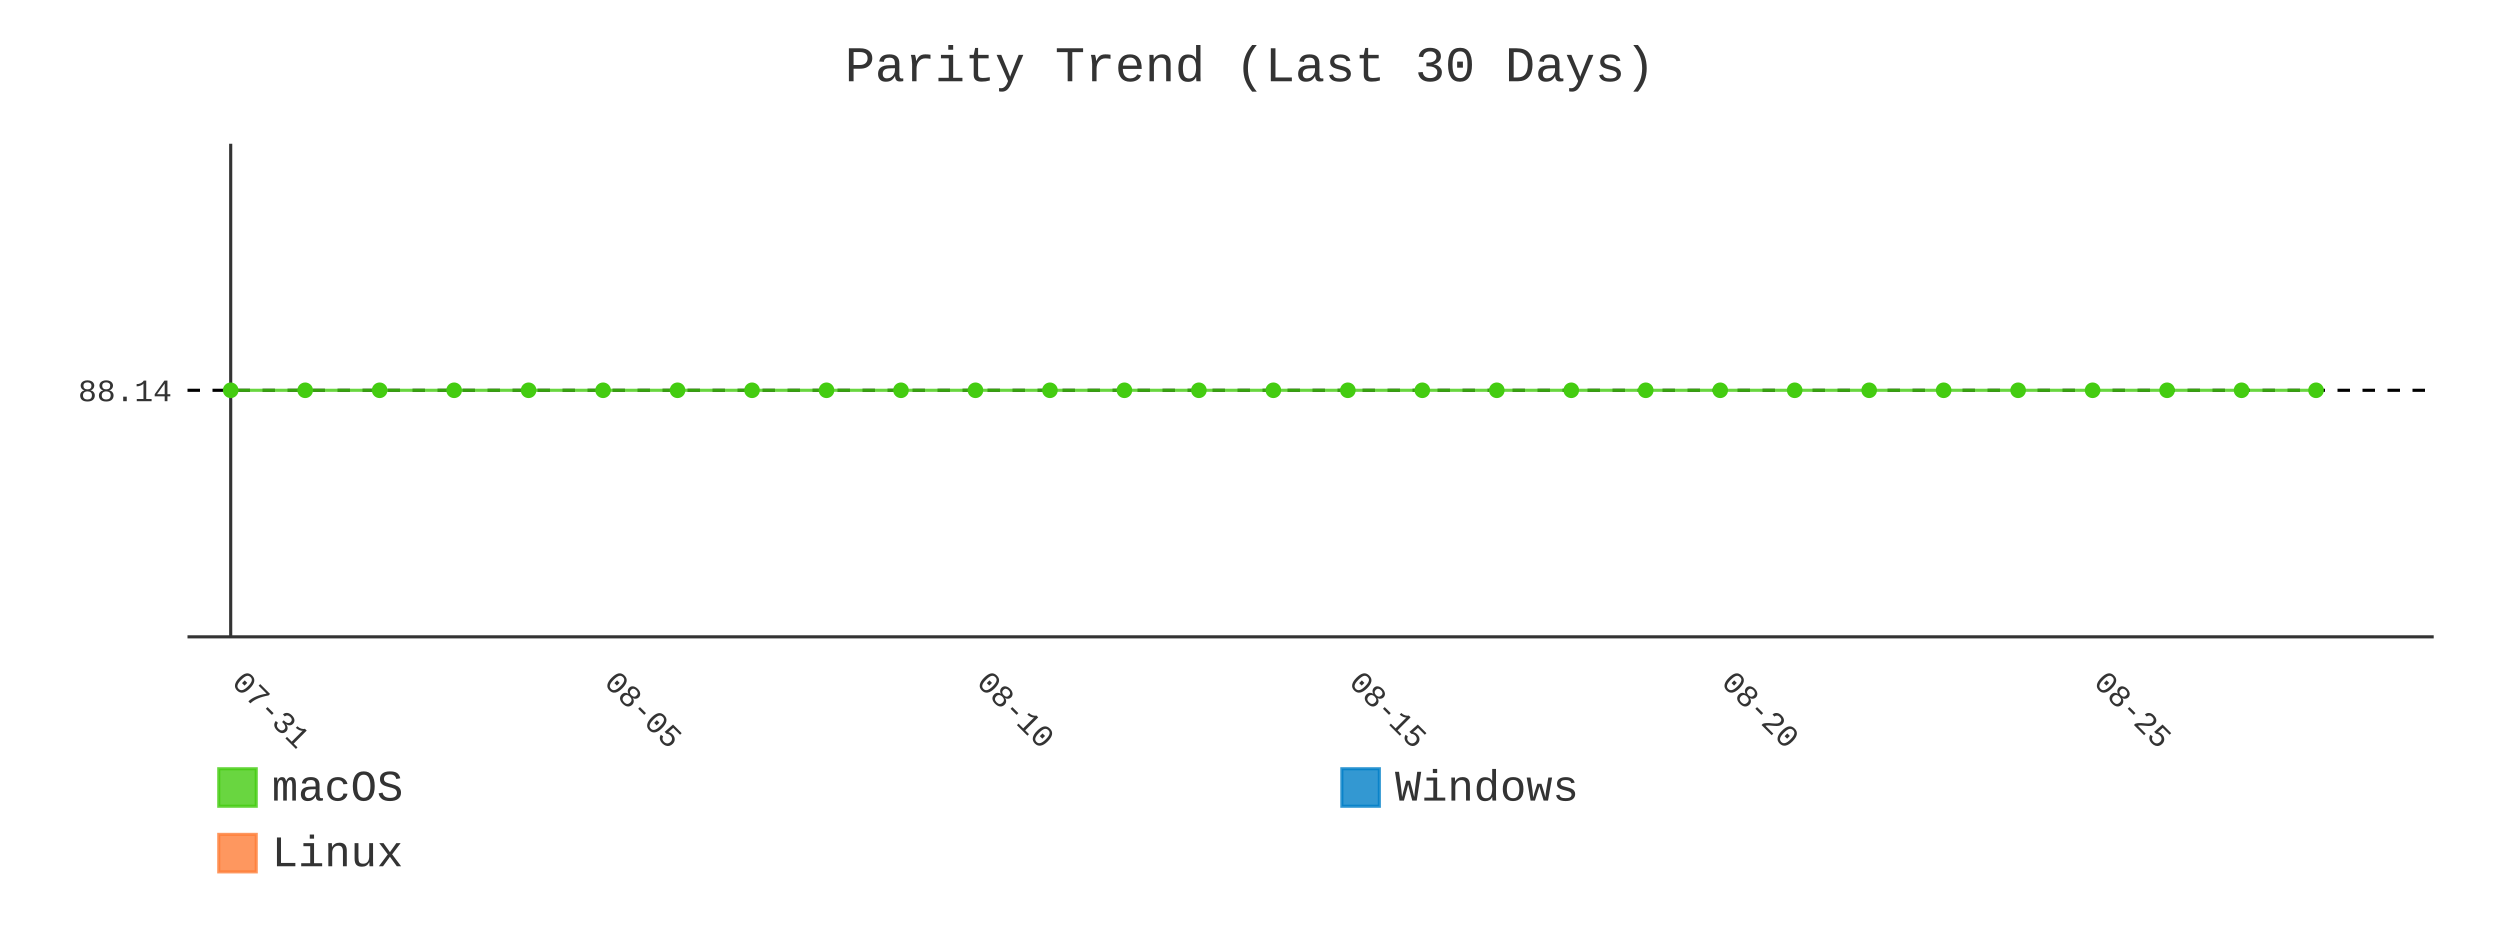
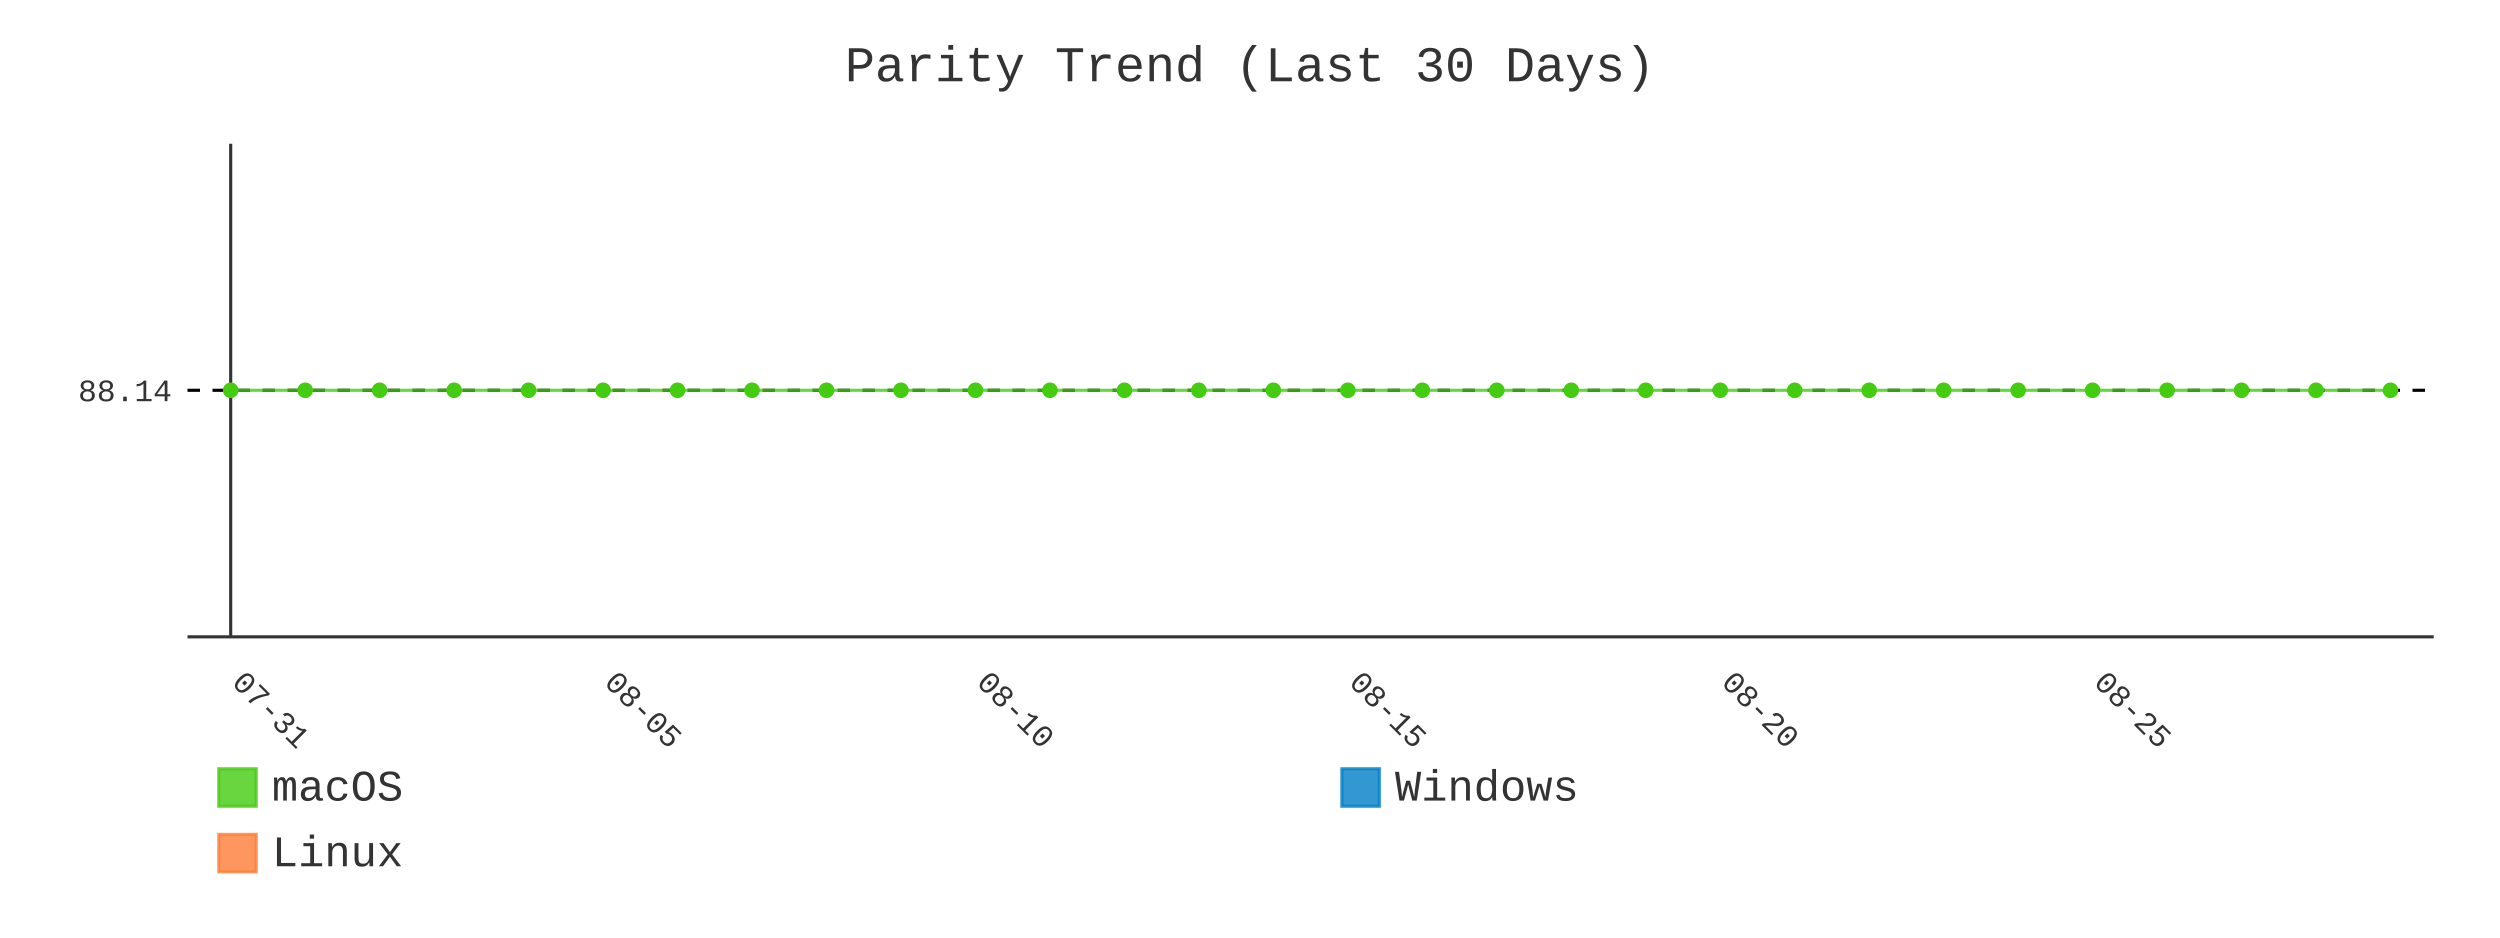
- <svg xmlns="http://www.w3.org/2000/svg" id="chart-fe8ad573-3d49-42c2-9644-afdbc5ee6a86" class="pygal-chart" viewBox="0 0 800 300">
+ <svg xmlns="http://www.w3.org/2000/svg" id="chart-5f3e5fa2-5961-4403-aaa6-6c26903bb56a" class="pygal-chart" viewBox="0 0 800 300">
  <defs>
-     <style type="text/css">#chart-fe8ad573-3d49-42c2-9644-afdbc5ee6a86{-webkit-user-select:none;-webkit-font-smoothing:antialiased;font-family:Consolas,"Liberation Mono",Menlo,Courier,monospace}#chart-fe8ad573-3d49-42c2-9644-afdbc5ee6a86 .title{font-family:Consolas,"Liberation Mono",Menlo,Courier,monospace;font-size:16px}#chart-fe8ad573-3d49-42c2-9644-afdbc5ee6a86 .legends .legend text{font-family:Consolas,"Liberation Mono",Menlo,Courier,monospace;font-size:14px}#chart-fe8ad573-3d49-42c2-9644-afdbc5ee6a86 .axis text{font-family:Consolas,"Liberation Mono",Menlo,Courier,monospace;font-size:10px}#chart-fe8ad573-3d49-42c2-9644-afdbc5ee6a86 .axis text.major{font-family:Consolas,"Liberation Mono",Menlo,Courier,monospace;font-size:10px}#chart-fe8ad573-3d49-42c2-9644-afdbc5ee6a86 .text-overlay text.value{font-family:Consolas,"Liberation Mono",Menlo,Courier,monospace;font-size:16px}#chart-fe8ad573-3d49-42c2-9644-afdbc5ee6a86 .text-overlay text.label{font-family:Consolas,"Liberation Mono",Menlo,Courier,monospace;font-size:10px}#chart-fe8ad573-3d49-42c2-9644-afdbc5ee6a86 .tooltip{font-family:Consolas,"Liberation Mono",Menlo,Courier,monospace;font-size:14px}#chart-fe8ad573-3d49-42c2-9644-afdbc5ee6a86 text.no_data{font-family:Consolas,"Liberation Mono",Menlo,Courier,monospace;font-size:64px}
- #chart-fe8ad573-3d49-42c2-9644-afdbc5ee6a86{background-color:transparent}#chart-fe8ad573-3d49-42c2-9644-afdbc5ee6a86 path,#chart-fe8ad573-3d49-42c2-9644-afdbc5ee6a86 line,#chart-fe8ad573-3d49-42c2-9644-afdbc5ee6a86 rect,#chart-fe8ad573-3d49-42c2-9644-afdbc5ee6a86 circle{-webkit-transition:400ms;-moz-transition:400ms;transition:400ms}#chart-fe8ad573-3d49-42c2-9644-afdbc5ee6a86 .graph &gt; .background{fill:transparent}#chart-fe8ad573-3d49-42c2-9644-afdbc5ee6a86 .plot &gt; .background{fill:transparent}#chart-fe8ad573-3d49-42c2-9644-afdbc5ee6a86 .graph{fill:#333}#chart-fe8ad573-3d49-42c2-9644-afdbc5ee6a86 text.no_data{fill:#333}#chart-fe8ad573-3d49-42c2-9644-afdbc5ee6a86 .title{fill:#333}#chart-fe8ad573-3d49-42c2-9644-afdbc5ee6a86 .legends .legend text{fill:#333}#chart-fe8ad573-3d49-42c2-9644-afdbc5ee6a86 .legends .legend:hover text{fill:#333}#chart-fe8ad573-3d49-42c2-9644-afdbc5ee6a86 .axis .line{stroke:#333}#chart-fe8ad573-3d49-42c2-9644-afdbc5ee6a86 .axis .guide.line{stroke:#666}#chart-fe8ad573-3d49-42c2-9644-afdbc5ee6a86 .axis .major.line{stroke:#333}#chart-fe8ad573-3d49-42c2-9644-afdbc5ee6a86 .axis text.major{fill:#333}#chart-fe8ad573-3d49-42c2-9644-afdbc5ee6a86 .axis.y .guides:hover .guide.line,#chart-fe8ad573-3d49-42c2-9644-afdbc5ee6a86 .line-graph .axis.x .guides:hover .guide.line,#chart-fe8ad573-3d49-42c2-9644-afdbc5ee6a86 .stackedline-graph .axis.x .guides:hover .guide.line,#chart-fe8ad573-3d49-42c2-9644-afdbc5ee6a86 .xy-graph .axis.x .guides:hover .guide.line{stroke:#333}#chart-fe8ad573-3d49-42c2-9644-afdbc5ee6a86 .axis .guides:hover text{fill:#333}#chart-fe8ad573-3d49-42c2-9644-afdbc5ee6a86 .reactive{fill-opacity:.8;stroke-opacity:.8;stroke-width:1}#chart-fe8ad573-3d49-42c2-9644-afdbc5ee6a86 .ci{stroke:#333}#chart-fe8ad573-3d49-42c2-9644-afdbc5ee6a86 .reactive.active,#chart-fe8ad573-3d49-42c2-9644-afdbc5ee6a86 .active .reactive{fill-opacity:.9;stroke-opacity:.9;stroke-width:4}#chart-fe8ad573-3d49-42c2-9644-afdbc5ee6a86 .ci .reactive.active{stroke-width:1.5}#chart-fe8ad573-3d49-42c2-9644-afdbc5ee6a86 .series text{fill:#333}#chart-fe8ad573-3d49-42c2-9644-afdbc5ee6a86 .tooltip rect{fill:transparent;stroke:#333;-webkit-transition:opacity 400ms;-moz-transition:opacity 400ms;transition:opacity 400ms}#chart-fe8ad573-3d49-42c2-9644-afdbc5ee6a86 .tooltip .label{fill:#333}#chart-fe8ad573-3d49-42c2-9644-afdbc5ee6a86 .tooltip .label{fill:#333}#chart-fe8ad573-3d49-42c2-9644-afdbc5ee6a86 .tooltip .legend{font-size:.8em;fill:#666}#chart-fe8ad573-3d49-42c2-9644-afdbc5ee6a86 .tooltip .x_label{font-size:.6em;fill:#333}#chart-fe8ad573-3d49-42c2-9644-afdbc5ee6a86 .tooltip .xlink{font-size:.5em;text-decoration:underline}#chart-fe8ad573-3d49-42c2-9644-afdbc5ee6a86 .tooltip .value{font-size:1.5em}#chart-fe8ad573-3d49-42c2-9644-afdbc5ee6a86 .bound{font-size:.5em}#chart-fe8ad573-3d49-42c2-9644-afdbc5ee6a86 .max-value{font-size:.75em;fill:#666}#chart-fe8ad573-3d49-42c2-9644-afdbc5ee6a86 .map-element{fill:transparent;stroke:#666 !important}#chart-fe8ad573-3d49-42c2-9644-afdbc5ee6a86 .map-element .reactive{fill-opacity:inherit;stroke-opacity:inherit}#chart-fe8ad573-3d49-42c2-9644-afdbc5ee6a86 .color-0,#chart-fe8ad573-3d49-42c2-9644-afdbc5ee6a86 .color-0 a:visited{stroke:#4c1;fill:#4c1}#chart-fe8ad573-3d49-42c2-9644-afdbc5ee6a86 .color-1,#chart-fe8ad573-3d49-42c2-9644-afdbc5ee6a86 .color-1 a:visited{stroke:#007ec6;fill:#007ec6}#chart-fe8ad573-3d49-42c2-9644-afdbc5ee6a86 .color-2,#chart-fe8ad573-3d49-42c2-9644-afdbc5ee6a86 .color-2 a:visited{stroke:#fe7d37;fill:#fe7d37}#chart-fe8ad573-3d49-42c2-9644-afdbc5ee6a86 .text-overlay .color-0 text{fill:black}#chart-fe8ad573-3d49-42c2-9644-afdbc5ee6a86 .text-overlay .color-1 text{fill:black}#chart-fe8ad573-3d49-42c2-9644-afdbc5ee6a86 .text-overlay .color-2 text{fill:black}#chart-fe8ad573-3d49-42c2-9644-afdbc5ee6a86 .series{stroke-width:2}#chart-fe8ad573-3d49-42c2-9644-afdbc5ee6a86 .series.serie-0{stroke-width:2}#chart-fe8ad573-3d49-42c2-9644-afdbc5ee6a86 .series.serie-1{stroke-width:2}#chart-fe8ad573-3d49-42c2-9644-afdbc5ee6a86 .series.serie-2{stroke-width:2}
- #chart-fe8ad573-3d49-42c2-9644-afdbc5ee6a86 text.no_data{text-anchor:middle}#chart-fe8ad573-3d49-42c2-9644-afdbc5ee6a86 .guide.line{fill:none}#chart-fe8ad573-3d49-42c2-9644-afdbc5ee6a86 .centered{text-anchor:middle}#chart-fe8ad573-3d49-42c2-9644-afdbc5ee6a86 .title{text-anchor:middle}#chart-fe8ad573-3d49-42c2-9644-afdbc5ee6a86 .legends .legend text{fill-opacity:1}#chart-fe8ad573-3d49-42c2-9644-afdbc5ee6a86 .axis.x text{text-anchor:middle}#chart-fe8ad573-3d49-42c2-9644-afdbc5ee6a86 .axis.x:not(.web) text[transform]{text-anchor:start}#chart-fe8ad573-3d49-42c2-9644-afdbc5ee6a86 .axis.x:not(.web) text[transform].backwards{text-anchor:end}#chart-fe8ad573-3d49-42c2-9644-afdbc5ee6a86 .axis.y text{text-anchor:end}#chart-fe8ad573-3d49-42c2-9644-afdbc5ee6a86 .axis.y text[transform].backwards{text-anchor:start}#chart-fe8ad573-3d49-42c2-9644-afdbc5ee6a86 .axis.y2 text{text-anchor:start}#chart-fe8ad573-3d49-42c2-9644-afdbc5ee6a86 .axis.y2 text[transform].backwards{text-anchor:end}#chart-fe8ad573-3d49-42c2-9644-afdbc5ee6a86 .axis .guide.line{stroke-dasharray:4,4;stroke:black}#chart-fe8ad573-3d49-42c2-9644-afdbc5ee6a86 .axis .major.guide.line{stroke-dasharray:6,6;stroke:black}#chart-fe8ad573-3d49-42c2-9644-afdbc5ee6a86 .horizontal .axis.y .guide.line,#chart-fe8ad573-3d49-42c2-9644-afdbc5ee6a86 .horizontal .axis.y2 .guide.line,#chart-fe8ad573-3d49-42c2-9644-afdbc5ee6a86 .vertical .axis.x .guide.line{opacity:0}#chart-fe8ad573-3d49-42c2-9644-afdbc5ee6a86 .horizontal .axis.always_show .guide.line,#chart-fe8ad573-3d49-42c2-9644-afdbc5ee6a86 .vertical .axis.always_show .guide.line{opacity:1 !important}#chart-fe8ad573-3d49-42c2-9644-afdbc5ee6a86 .axis.y .guides:hover .guide.line,#chart-fe8ad573-3d49-42c2-9644-afdbc5ee6a86 .axis.y2 .guides:hover .guide.line,#chart-fe8ad573-3d49-42c2-9644-afdbc5ee6a86 .axis.x .guides:hover .guide.line{opacity:1}#chart-fe8ad573-3d49-42c2-9644-afdbc5ee6a86 .axis .guides:hover text{opacity:1}#chart-fe8ad573-3d49-42c2-9644-afdbc5ee6a86 .nofill{fill:none}#chart-fe8ad573-3d49-42c2-9644-afdbc5ee6a86 .subtle-fill{fill-opacity:.2}#chart-fe8ad573-3d49-42c2-9644-afdbc5ee6a86 .dot{stroke-width:1px;fill-opacity:1;stroke-opacity:1}#chart-fe8ad573-3d49-42c2-9644-afdbc5ee6a86 .dot.active{stroke-width:5px}#chart-fe8ad573-3d49-42c2-9644-afdbc5ee6a86 .dot.negative{fill:transparent}#chart-fe8ad573-3d49-42c2-9644-afdbc5ee6a86 text,#chart-fe8ad573-3d49-42c2-9644-afdbc5ee6a86 tspan{stroke:none !important}#chart-fe8ad573-3d49-42c2-9644-afdbc5ee6a86 .series text.active{opacity:1}#chart-fe8ad573-3d49-42c2-9644-afdbc5ee6a86 .tooltip rect{fill-opacity:.95;stroke-width:.5}#chart-fe8ad573-3d49-42c2-9644-afdbc5ee6a86 .tooltip text{fill-opacity:1}#chart-fe8ad573-3d49-42c2-9644-afdbc5ee6a86 .showable{visibility:hidden}#chart-fe8ad573-3d49-42c2-9644-afdbc5ee6a86 .showable.shown{visibility:visible}#chart-fe8ad573-3d49-42c2-9644-afdbc5ee6a86 .gauge-background{fill:rgba(229,229,229,1);stroke:none}#chart-fe8ad573-3d49-42c2-9644-afdbc5ee6a86 .bg-lines{stroke:transparent;stroke-width:2px}</style>
+     <style type="text/css">#chart-5f3e5fa2-5961-4403-aaa6-6c26903bb56a{-webkit-user-select:none;-webkit-font-smoothing:antialiased;font-family:Consolas,"Liberation Mono",Menlo,Courier,monospace}#chart-5f3e5fa2-5961-4403-aaa6-6c26903bb56a .title{font-family:Consolas,"Liberation Mono",Menlo,Courier,monospace;font-size:16px}#chart-5f3e5fa2-5961-4403-aaa6-6c26903bb56a .legends .legend text{font-family:Consolas,"Liberation Mono",Menlo,Courier,monospace;font-size:14px}#chart-5f3e5fa2-5961-4403-aaa6-6c26903bb56a .axis text{font-family:Consolas,"Liberation Mono",Menlo,Courier,monospace;font-size:10px}#chart-5f3e5fa2-5961-4403-aaa6-6c26903bb56a .axis text.major{font-family:Consolas,"Liberation Mono",Menlo,Courier,monospace;font-size:10px}#chart-5f3e5fa2-5961-4403-aaa6-6c26903bb56a .text-overlay text.value{font-family:Consolas,"Liberation Mono",Menlo,Courier,monospace;font-size:16px}#chart-5f3e5fa2-5961-4403-aaa6-6c26903bb56a .text-overlay text.label{font-family:Consolas,"Liberation Mono",Menlo,Courier,monospace;font-size:10px}#chart-5f3e5fa2-5961-4403-aaa6-6c26903bb56a .tooltip{font-family:Consolas,"Liberation Mono",Menlo,Courier,monospace;font-size:14px}#chart-5f3e5fa2-5961-4403-aaa6-6c26903bb56a text.no_data{font-family:Consolas,"Liberation Mono",Menlo,Courier,monospace;font-size:64px}
+ #chart-5f3e5fa2-5961-4403-aaa6-6c26903bb56a{background-color:transparent}#chart-5f3e5fa2-5961-4403-aaa6-6c26903bb56a path,#chart-5f3e5fa2-5961-4403-aaa6-6c26903bb56a line,#chart-5f3e5fa2-5961-4403-aaa6-6c26903bb56a rect,#chart-5f3e5fa2-5961-4403-aaa6-6c26903bb56a circle{-webkit-transition:400ms;-moz-transition:400ms;transition:400ms}#chart-5f3e5fa2-5961-4403-aaa6-6c26903bb56a .graph &gt; .background{fill:transparent}#chart-5f3e5fa2-5961-4403-aaa6-6c26903bb56a .plot &gt; .background{fill:transparent}#chart-5f3e5fa2-5961-4403-aaa6-6c26903bb56a .graph{fill:#333}#chart-5f3e5fa2-5961-4403-aaa6-6c26903bb56a text.no_data{fill:#333}#chart-5f3e5fa2-5961-4403-aaa6-6c26903bb56a .title{fill:#333}#chart-5f3e5fa2-5961-4403-aaa6-6c26903bb56a .legends .legend text{fill:#333}#chart-5f3e5fa2-5961-4403-aaa6-6c26903bb56a .legends .legend:hover text{fill:#333}#chart-5f3e5fa2-5961-4403-aaa6-6c26903bb56a .axis .line{stroke:#333}#chart-5f3e5fa2-5961-4403-aaa6-6c26903bb56a .axis .guide.line{stroke:#666}#chart-5f3e5fa2-5961-4403-aaa6-6c26903bb56a .axis .major.line{stroke:#333}#chart-5f3e5fa2-5961-4403-aaa6-6c26903bb56a .axis text.major{fill:#333}#chart-5f3e5fa2-5961-4403-aaa6-6c26903bb56a .axis.y .guides:hover .guide.line,#chart-5f3e5fa2-5961-4403-aaa6-6c26903bb56a .line-graph .axis.x .guides:hover .guide.line,#chart-5f3e5fa2-5961-4403-aaa6-6c26903bb56a .stackedline-graph .axis.x .guides:hover .guide.line,#chart-5f3e5fa2-5961-4403-aaa6-6c26903bb56a .xy-graph .axis.x .guides:hover .guide.line{stroke:#333}#chart-5f3e5fa2-5961-4403-aaa6-6c26903bb56a .axis .guides:hover text{fill:#333}#chart-5f3e5fa2-5961-4403-aaa6-6c26903bb56a .reactive{fill-opacity:.8;stroke-opacity:.8;stroke-width:1}#chart-5f3e5fa2-5961-4403-aaa6-6c26903bb56a .ci{stroke:#333}#chart-5f3e5fa2-5961-4403-aaa6-6c26903bb56a .reactive.active,#chart-5f3e5fa2-5961-4403-aaa6-6c26903bb56a .active .reactive{fill-opacity:.9;stroke-opacity:.9;stroke-width:4}#chart-5f3e5fa2-5961-4403-aaa6-6c26903bb56a .ci .reactive.active{stroke-width:1.5}#chart-5f3e5fa2-5961-4403-aaa6-6c26903bb56a .series text{fill:#333}#chart-5f3e5fa2-5961-4403-aaa6-6c26903bb56a .tooltip rect{fill:transparent;stroke:#333;-webkit-transition:opacity 400ms;-moz-transition:opacity 400ms;transition:opacity 400ms}#chart-5f3e5fa2-5961-4403-aaa6-6c26903bb56a .tooltip .label{fill:#333}#chart-5f3e5fa2-5961-4403-aaa6-6c26903bb56a .tooltip .label{fill:#333}#chart-5f3e5fa2-5961-4403-aaa6-6c26903bb56a .tooltip .legend{font-size:.8em;fill:#666}#chart-5f3e5fa2-5961-4403-aaa6-6c26903bb56a .tooltip .x_label{font-size:.6em;fill:#333}#chart-5f3e5fa2-5961-4403-aaa6-6c26903bb56a .tooltip .xlink{font-size:.5em;text-decoration:underline}#chart-5f3e5fa2-5961-4403-aaa6-6c26903bb56a .tooltip .value{font-size:1.5em}#chart-5f3e5fa2-5961-4403-aaa6-6c26903bb56a .bound{font-size:.5em}#chart-5f3e5fa2-5961-4403-aaa6-6c26903bb56a .max-value{font-size:.75em;fill:#666}#chart-5f3e5fa2-5961-4403-aaa6-6c26903bb56a .map-element{fill:transparent;stroke:#666 !important}#chart-5f3e5fa2-5961-4403-aaa6-6c26903bb56a .map-element .reactive{fill-opacity:inherit;stroke-opacity:inherit}#chart-5f3e5fa2-5961-4403-aaa6-6c26903bb56a .color-0,#chart-5f3e5fa2-5961-4403-aaa6-6c26903bb56a .color-0 a:visited{stroke:#4c1;fill:#4c1}#chart-5f3e5fa2-5961-4403-aaa6-6c26903bb56a .color-1,#chart-5f3e5fa2-5961-4403-aaa6-6c26903bb56a .color-1 a:visited{stroke:#007ec6;fill:#007ec6}#chart-5f3e5fa2-5961-4403-aaa6-6c26903bb56a .color-2,#chart-5f3e5fa2-5961-4403-aaa6-6c26903bb56a .color-2 a:visited{stroke:#fe7d37;fill:#fe7d37}#chart-5f3e5fa2-5961-4403-aaa6-6c26903bb56a .text-overlay .color-0 text{fill:black}#chart-5f3e5fa2-5961-4403-aaa6-6c26903bb56a .text-overlay .color-1 text{fill:black}#chart-5f3e5fa2-5961-4403-aaa6-6c26903bb56a .text-overlay .color-2 text{fill:black}#chart-5f3e5fa2-5961-4403-aaa6-6c26903bb56a .series{stroke-width:2}#chart-5f3e5fa2-5961-4403-aaa6-6c26903bb56a .series.serie-0{stroke-width:2}#chart-5f3e5fa2-5961-4403-aaa6-6c26903bb56a .series.serie-1{stroke-width:2}#chart-5f3e5fa2-5961-4403-aaa6-6c26903bb56a .series.serie-2{stroke-width:2}
+ #chart-5f3e5fa2-5961-4403-aaa6-6c26903bb56a text.no_data{text-anchor:middle}#chart-5f3e5fa2-5961-4403-aaa6-6c26903bb56a .guide.line{fill:none}#chart-5f3e5fa2-5961-4403-aaa6-6c26903bb56a .centered{text-anchor:middle}#chart-5f3e5fa2-5961-4403-aaa6-6c26903bb56a .title{text-anchor:middle}#chart-5f3e5fa2-5961-4403-aaa6-6c26903bb56a .legends .legend text{fill-opacity:1}#chart-5f3e5fa2-5961-4403-aaa6-6c26903bb56a .axis.x text{text-anchor:middle}#chart-5f3e5fa2-5961-4403-aaa6-6c26903bb56a .axis.x:not(.web) text[transform]{text-anchor:start}#chart-5f3e5fa2-5961-4403-aaa6-6c26903bb56a .axis.x:not(.web) text[transform].backwards{text-anchor:end}#chart-5f3e5fa2-5961-4403-aaa6-6c26903bb56a .axis.y text{text-anchor:end}#chart-5f3e5fa2-5961-4403-aaa6-6c26903bb56a .axis.y text[transform].backwards{text-anchor:start}#chart-5f3e5fa2-5961-4403-aaa6-6c26903bb56a .axis.y2 text{text-anchor:start}#chart-5f3e5fa2-5961-4403-aaa6-6c26903bb56a .axis.y2 text[transform].backwards{text-anchor:end}#chart-5f3e5fa2-5961-4403-aaa6-6c26903bb56a .axis .guide.line{stroke-dasharray:4,4;stroke:black}#chart-5f3e5fa2-5961-4403-aaa6-6c26903bb56a .axis .major.guide.line{stroke-dasharray:6,6;stroke:black}#chart-5f3e5fa2-5961-4403-aaa6-6c26903bb56a .horizontal .axis.y .guide.line,#chart-5f3e5fa2-5961-4403-aaa6-6c26903bb56a .horizontal .axis.y2 .guide.line,#chart-5f3e5fa2-5961-4403-aaa6-6c26903bb56a .vertical .axis.x .guide.line{opacity:0}#chart-5f3e5fa2-5961-4403-aaa6-6c26903bb56a .horizontal .axis.always_show .guide.line,#chart-5f3e5fa2-5961-4403-aaa6-6c26903bb56a .vertical .axis.always_show .guide.line{opacity:1 !important}#chart-5f3e5fa2-5961-4403-aaa6-6c26903bb56a .axis.y .guides:hover .guide.line,#chart-5f3e5fa2-5961-4403-aaa6-6c26903bb56a .axis.y2 .guides:hover .guide.line,#chart-5f3e5fa2-5961-4403-aaa6-6c26903bb56a .axis.x .guides:hover .guide.line{opacity:1}#chart-5f3e5fa2-5961-4403-aaa6-6c26903bb56a .axis .guides:hover text{opacity:1}#chart-5f3e5fa2-5961-4403-aaa6-6c26903bb56a .nofill{fill:none}#chart-5f3e5fa2-5961-4403-aaa6-6c26903bb56a .subtle-fill{fill-opacity:.2}#chart-5f3e5fa2-5961-4403-aaa6-6c26903bb56a .dot{stroke-width:1px;fill-opacity:1;stroke-opacity:1}#chart-5f3e5fa2-5961-4403-aaa6-6c26903bb56a .dot.active{stroke-width:5px}#chart-5f3e5fa2-5961-4403-aaa6-6c26903bb56a .dot.negative{fill:transparent}#chart-5f3e5fa2-5961-4403-aaa6-6c26903bb56a text,#chart-5f3e5fa2-5961-4403-aaa6-6c26903bb56a tspan{stroke:none !important}#chart-5f3e5fa2-5961-4403-aaa6-6c26903bb56a .series text.active{opacity:1}#chart-5f3e5fa2-5961-4403-aaa6-6c26903bb56a .tooltip rect{fill-opacity:.95;stroke-width:.5}#chart-5f3e5fa2-5961-4403-aaa6-6c26903bb56a .tooltip text{fill-opacity:1}#chart-5f3e5fa2-5961-4403-aaa6-6c26903bb56a .showable{visibility:hidden}#chart-5f3e5fa2-5961-4403-aaa6-6c26903bb56a .showable.shown{visibility:visible}#chart-5f3e5fa2-5961-4403-aaa6-6c26903bb56a .gauge-background{fill:rgba(229,229,229,1);stroke:none}#chart-5f3e5fa2-5961-4403-aaa6-6c26903bb56a .bg-lines{stroke:transparent;stroke-width:2px}</style>
  </defs>
  <g class="graph line-graph vertical">
    <rect x="0" y="0" width="800" height="300" class="background" />
    <g transform="translate(60, 46)" class="plot">
      <rect x="0" y="0" width="718.787" height="157.787" class="background" />
      <g class="axis y always_show">
        <path d="M0 157.787 h718.787" class="line" />
        <g class="guides">
          <path d="M0 78.893 h718.787" class="guide line" />
          <text x="-5" y="82.393" class="">88.14</text>
        </g>
      </g>
      <g class="axis x">
        <g class="guides">
          <path d="M13.823 0 v157.787" class="major line" />
          <text x="13.823" y="172.787" class="major" transform="rotate(45 13.82282 172.7868)">07-31</text>
        </g>
        <g class="guides">
          <path d="M132.985 0 v157.787" class="major guide line" />
          <text x="132.985" y="172.787" class="major" transform="rotate(45 132.9851 172.7868)">08-05</text>
        </g>
        <g class="guides">
          <path d="M252.147 0 v157.787" class="major guide line" />
          <text x="252.147" y="172.787" class="major" transform="rotate(45 252.1474 172.7868)">08-10</text>
        </g>
        <g class="guides">
          <path d="M371.31 0 v157.787" class="major guide line" />
          <text x="371.31" y="172.787" class="major" transform="rotate(45 371.3096 172.7868)">08-15</text>
        </g>
        <g class="guides">
          <path d="M490.472 0 v157.787" class="major guide line" />
          <text x="490.472" y="172.787" class="major" transform="rotate(45 490.4719 172.7868)">08-20</text>
        </g>
        <g class="guides">
          <path d="M609.634 0 v157.787" class="major guide line" />
          <text x="609.634" y="172.787" class="major" transform="rotate(45 609.6342 172.7868)">08-25</text>
        </g>
      </g>
      <g class="series serie-0 color-0">
-         <path d="M13.823 78.893 L37.655 78.893 61.488 78.893 85.32 78.893 109.153 78.893 132.985 78.893 156.818 78.893 180.65 78.893 204.482 78.893 228.315 78.893 252.147 78.893 275.98 78.893 299.812 78.893 323.645 78.893 347.477 78.893 371.31 78.893 395.142 78.893 418.975 78.893 442.807 78.893 466.639 78.893 490.472 78.893 514.304 78.893 538.137 78.893 561.969 78.893 585.802 78.893 609.634 78.893 633.467 78.893 657.299 78.893 681.132 78.893" class="line reactive nofill" />
+         <path d="M13.823 78.893 L37.655 78.893 61.488 78.893 85.32 78.893 109.153 78.893 132.985 78.893 156.818 78.893 180.65 78.893 204.482 78.893 228.315 78.893 252.147 78.893 275.98 78.893 299.812 78.893 323.645 78.893 347.477 78.893 371.31 78.893 395.142 78.893 418.975 78.893 442.807 78.893 466.639 78.893 490.472 78.893 514.304 78.893 538.137 78.893 561.969 78.893 585.802 78.893 609.634 78.893 633.467 78.893 657.299 78.893 681.132 78.893 704.964 78.893" class="line reactive nofill" />
      </g>
      <g class="series serie-1 color-1" />
      <g class="series serie-2 color-2" />
    </g>
    <g class="titles">
      <text x="400.0" y="26" class="title plot_title">Parity Trend (Last 30 Days)</text>
    </g>
    <g transform="translate(60, 46)" class="plot overlay">
      <g class="series serie-0 color-0">
        <g class="dots">
          <circle cx="13.823" cy="78.893" r="2" class="dot reactive tooltip-trigger" />
        </g>
        <g class="dots">
          <circle cx="37.655" cy="78.893" r="2" class="dot reactive tooltip-trigger" />
        </g>
        <g class="dots">
          <circle cx="61.488" cy="78.893" r="2" class="dot reactive tooltip-trigger" />
        </g>
        <g class="dots">
          <circle cx="85.32" cy="78.893" r="2" class="dot reactive tooltip-trigger" />
        </g>
        <g class="dots">
          <circle cx="109.153" cy="78.893" r="2" class="dot reactive tooltip-trigger" />
        </g>
        <g class="dots">
          <circle cx="132.985" cy="78.893" r="2" class="dot reactive tooltip-trigger" />
        </g>
        <g class="dots">
          <circle cx="156.818" cy="78.893" r="2" class="dot reactive tooltip-trigger" />
        </g>
        <g class="dots">
          <circle cx="180.65" cy="78.893" r="2" class="dot reactive tooltip-trigger" />
        </g>
        <g class="dots">
          <circle cx="204.482" cy="78.893" r="2" class="dot reactive tooltip-trigger" />
        </g>
        <g class="dots">
          <circle cx="228.315" cy="78.893" r="2" class="dot reactive tooltip-trigger" />
        </g>
        <g class="dots">
          <circle cx="252.147" cy="78.893" r="2" class="dot reactive tooltip-trigger" />
        </g>
        <g class="dots">
          <circle cx="275.98" cy="78.893" r="2" class="dot reactive tooltip-trigger" />
        </g>
        <g class="dots">
          <circle cx="299.812" cy="78.893" r="2" class="dot reactive tooltip-trigger" />
        </g>
        <g class="dots">
          <circle cx="323.645" cy="78.893" r="2" class="dot reactive tooltip-trigger" />
        </g>
        <g class="dots">
          <circle cx="347.477" cy="78.893" r="2" class="dot reactive tooltip-trigger" />
        </g>
        <g class="dots">
          <circle cx="371.31" cy="78.893" r="2" class="dot reactive tooltip-trigger" />
        </g>
        <g class="dots">
          <circle cx="395.142" cy="78.893" r="2" class="dot reactive tooltip-trigger" />
        </g>
        <g class="dots">
          <circle cx="418.975" cy="78.893" r="2" class="dot reactive tooltip-trigger" />
        </g>
        <g class="dots">
          <circle cx="442.807" cy="78.893" r="2" class="dot reactive tooltip-trigger" />
        </g>
        <g class="dots">
          <circle cx="466.639" cy="78.893" r="2" class="dot reactive tooltip-trigger" />
        </g>
        <g class="dots">
          <circle cx="490.472" cy="78.893" r="2" class="dot reactive tooltip-trigger" />
        </g>
        <g class="dots">
          <circle cx="514.304" cy="78.893" r="2" class="dot reactive tooltip-trigger" />
        </g>
        <g class="dots">
          <circle cx="538.137" cy="78.893" r="2" class="dot reactive tooltip-trigger" />
        </g>
        <g class="dots">
          <circle cx="561.969" cy="78.893" r="2" class="dot reactive tooltip-trigger" />
        </g>
        <g class="dots">
          <circle cx="585.802" cy="78.893" r="2" class="dot reactive tooltip-trigger" />
        </g>
        <g class="dots">
          <circle cx="609.634" cy="78.893" r="2" class="dot reactive tooltip-trigger" />
        </g>
        <g class="dots">
          <circle cx="633.467" cy="78.893" r="2" class="dot reactive tooltip-trigger" />
        </g>
        <g class="dots">
          <circle cx="657.299" cy="78.893" r="2" class="dot reactive tooltip-trigger" />
        </g>
        <g class="dots">
          <circle cx="681.132" cy="78.893" r="2" class="dot reactive tooltip-trigger" />
        </g>
+         <g class="dots">
+           <circle cx="704.964" cy="78.893" r="2" class="dot reactive tooltip-trigger" />
+         </g>
      </g>
      <g class="series serie-1 color-1" />
      <g class="series serie-2 color-2" />
    </g>
    <g transform="translate(60, 46)" class="plot text-overlay">
      <g class="series serie-0 color-0" />
      <g class="series serie-1 color-1" />
      <g class="series serie-2 color-2" />
    </g>
    <g transform="translate(60, 46)" class="plot tooltip-overlay">
      <g transform="translate(0 0)" style="opacity: 0" class="tooltip">
        <rect rx="0" ry="0" width="0" height="0" class="tooltip-box" />
        <g class="text" />
      </g>
    </g>
    <g transform="translate(70, 245)" class="legends">
      <g id="activate-serie-0" class="legend reactive activate-serie">
        <rect x="0.0" y="1.0" width="12" height="12" class="color-0 reactive" />
        <text x="17.0" y="11.2">macOS</text>
      </g>
      <g id="activate-serie-1" class="legend reactive activate-serie">
        <rect x="359.393" y="1.0" width="12" height="12" class="color-1 reactive" />
        <text x="376.393" y="11.2">Windows</text>
      </g>
      <g id="activate-serie-2" class="legend reactive activate-serie">
        <rect x="0.0" y="22.0" width="12" height="12" class="color-2 reactive" />
        <text x="17.0" y="32.2">Linux</text>
      </g>
    </g>
  </g>
</svg>
